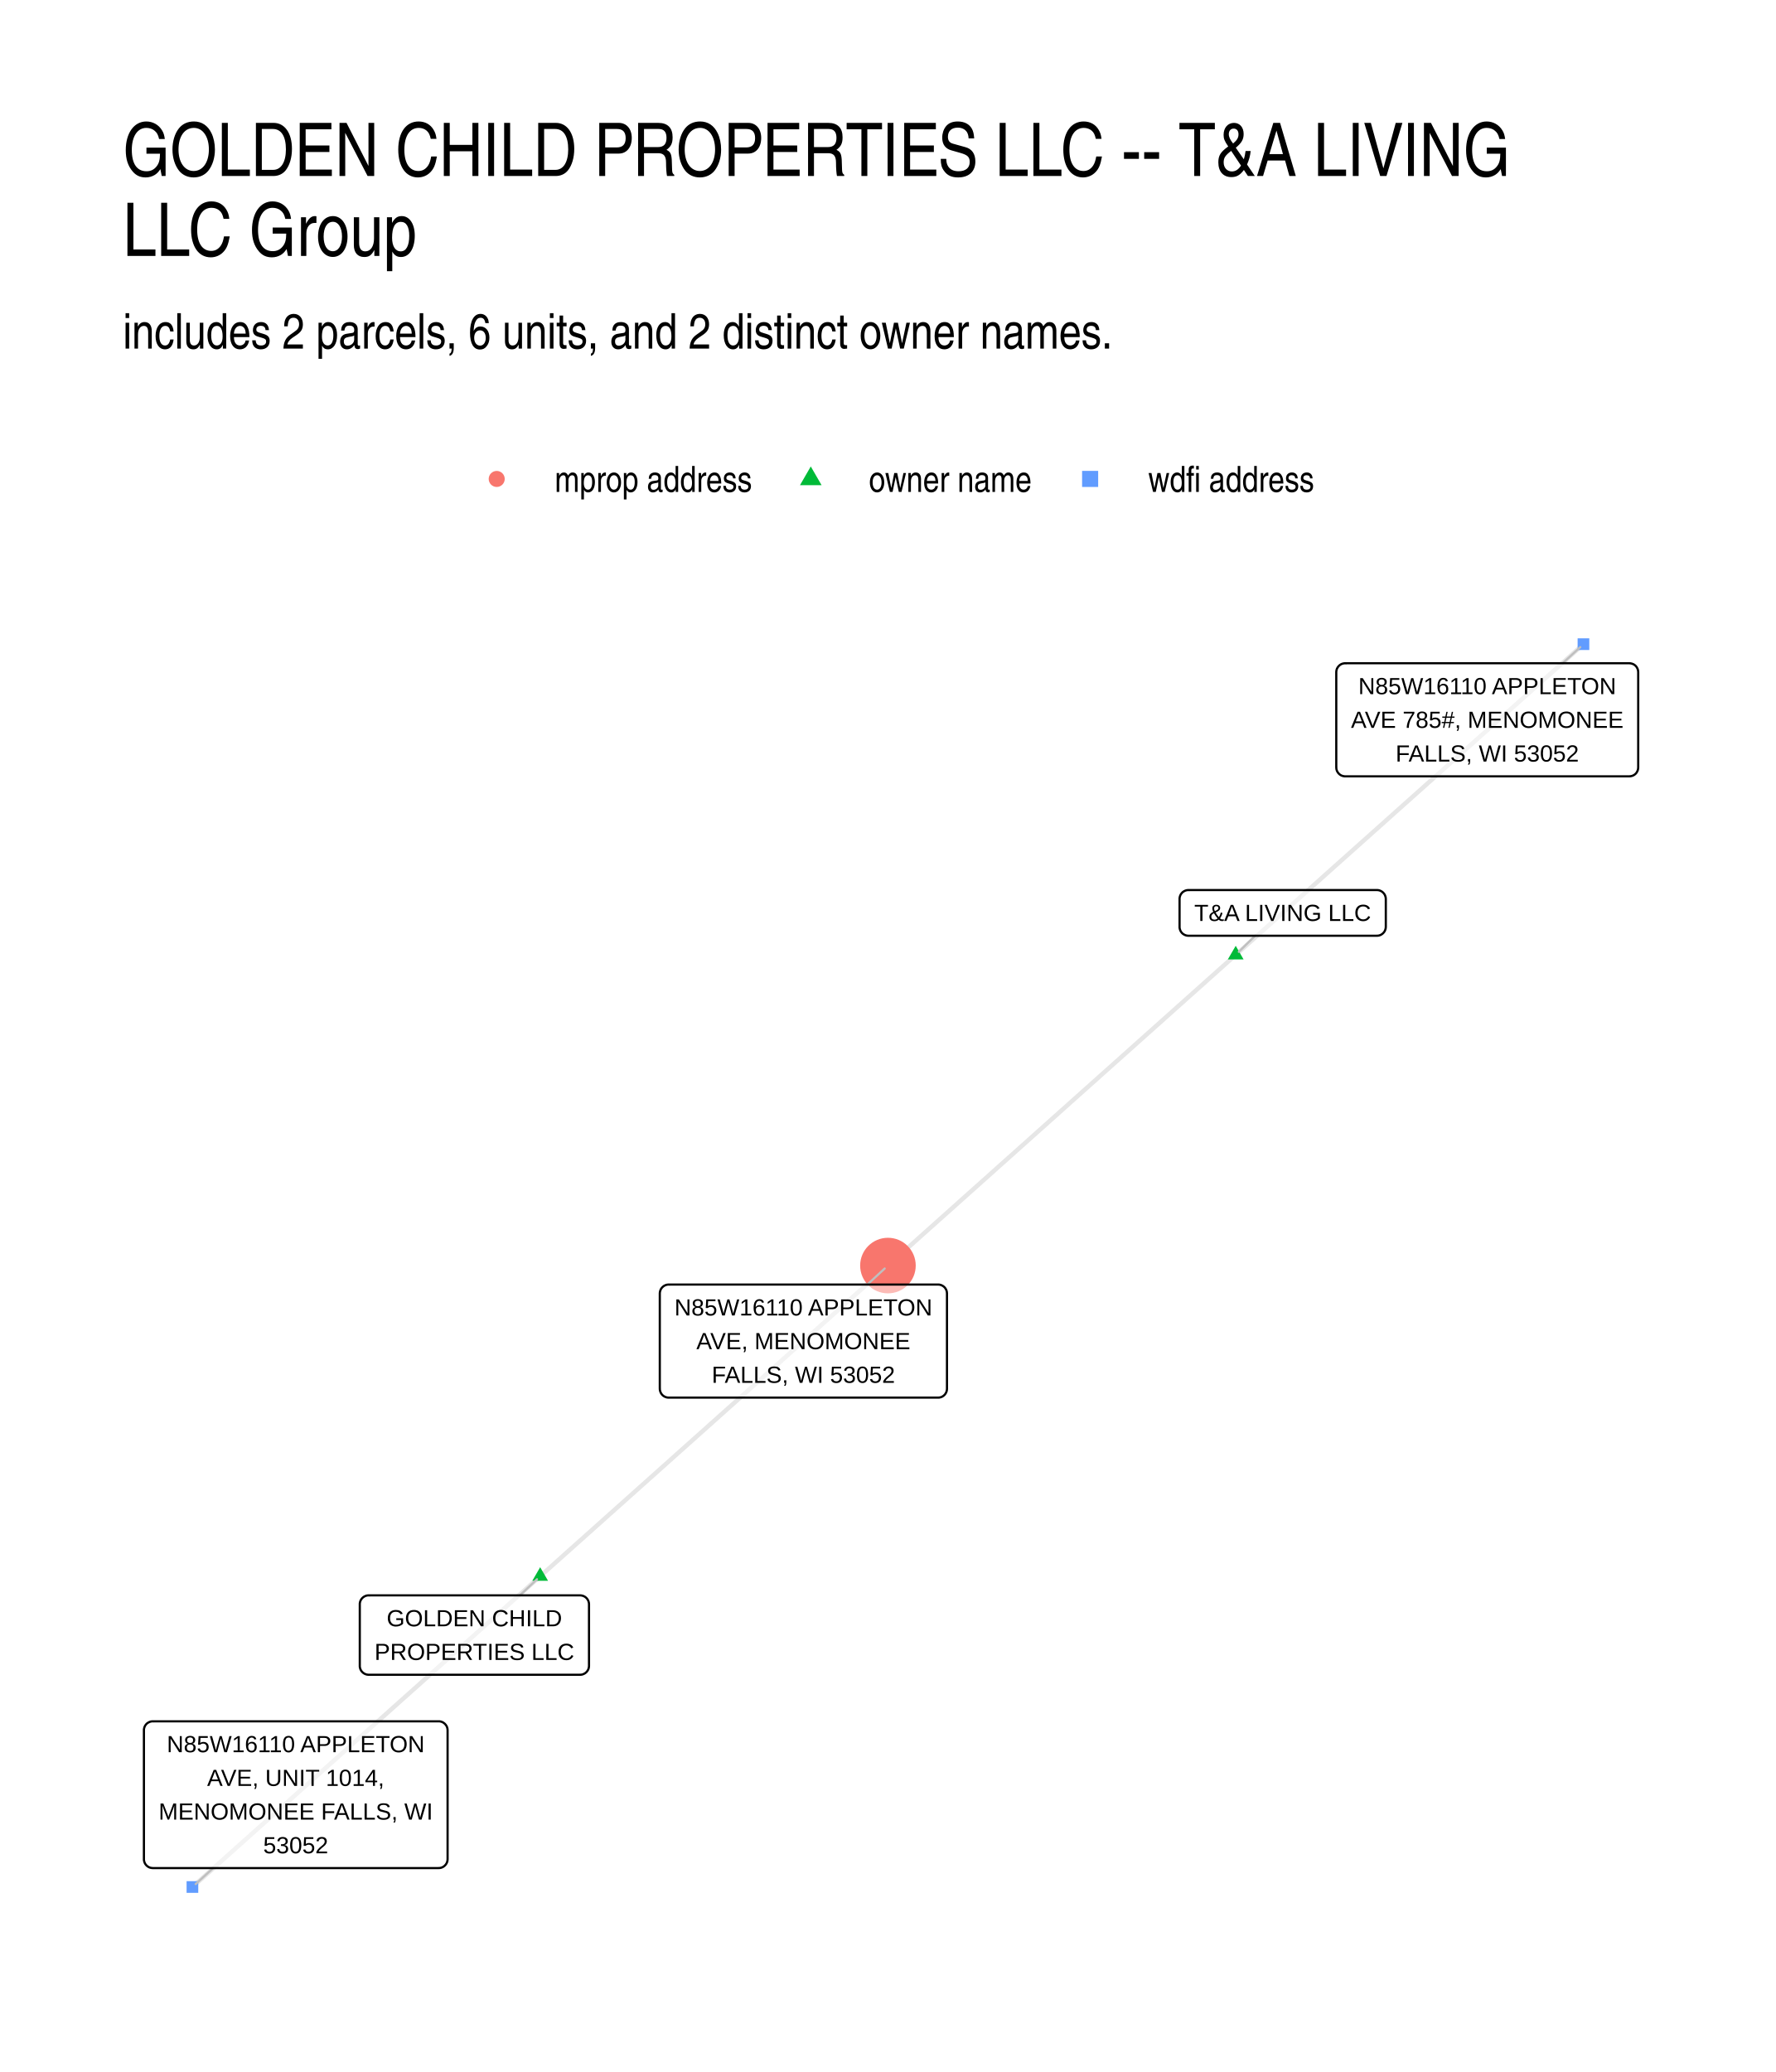
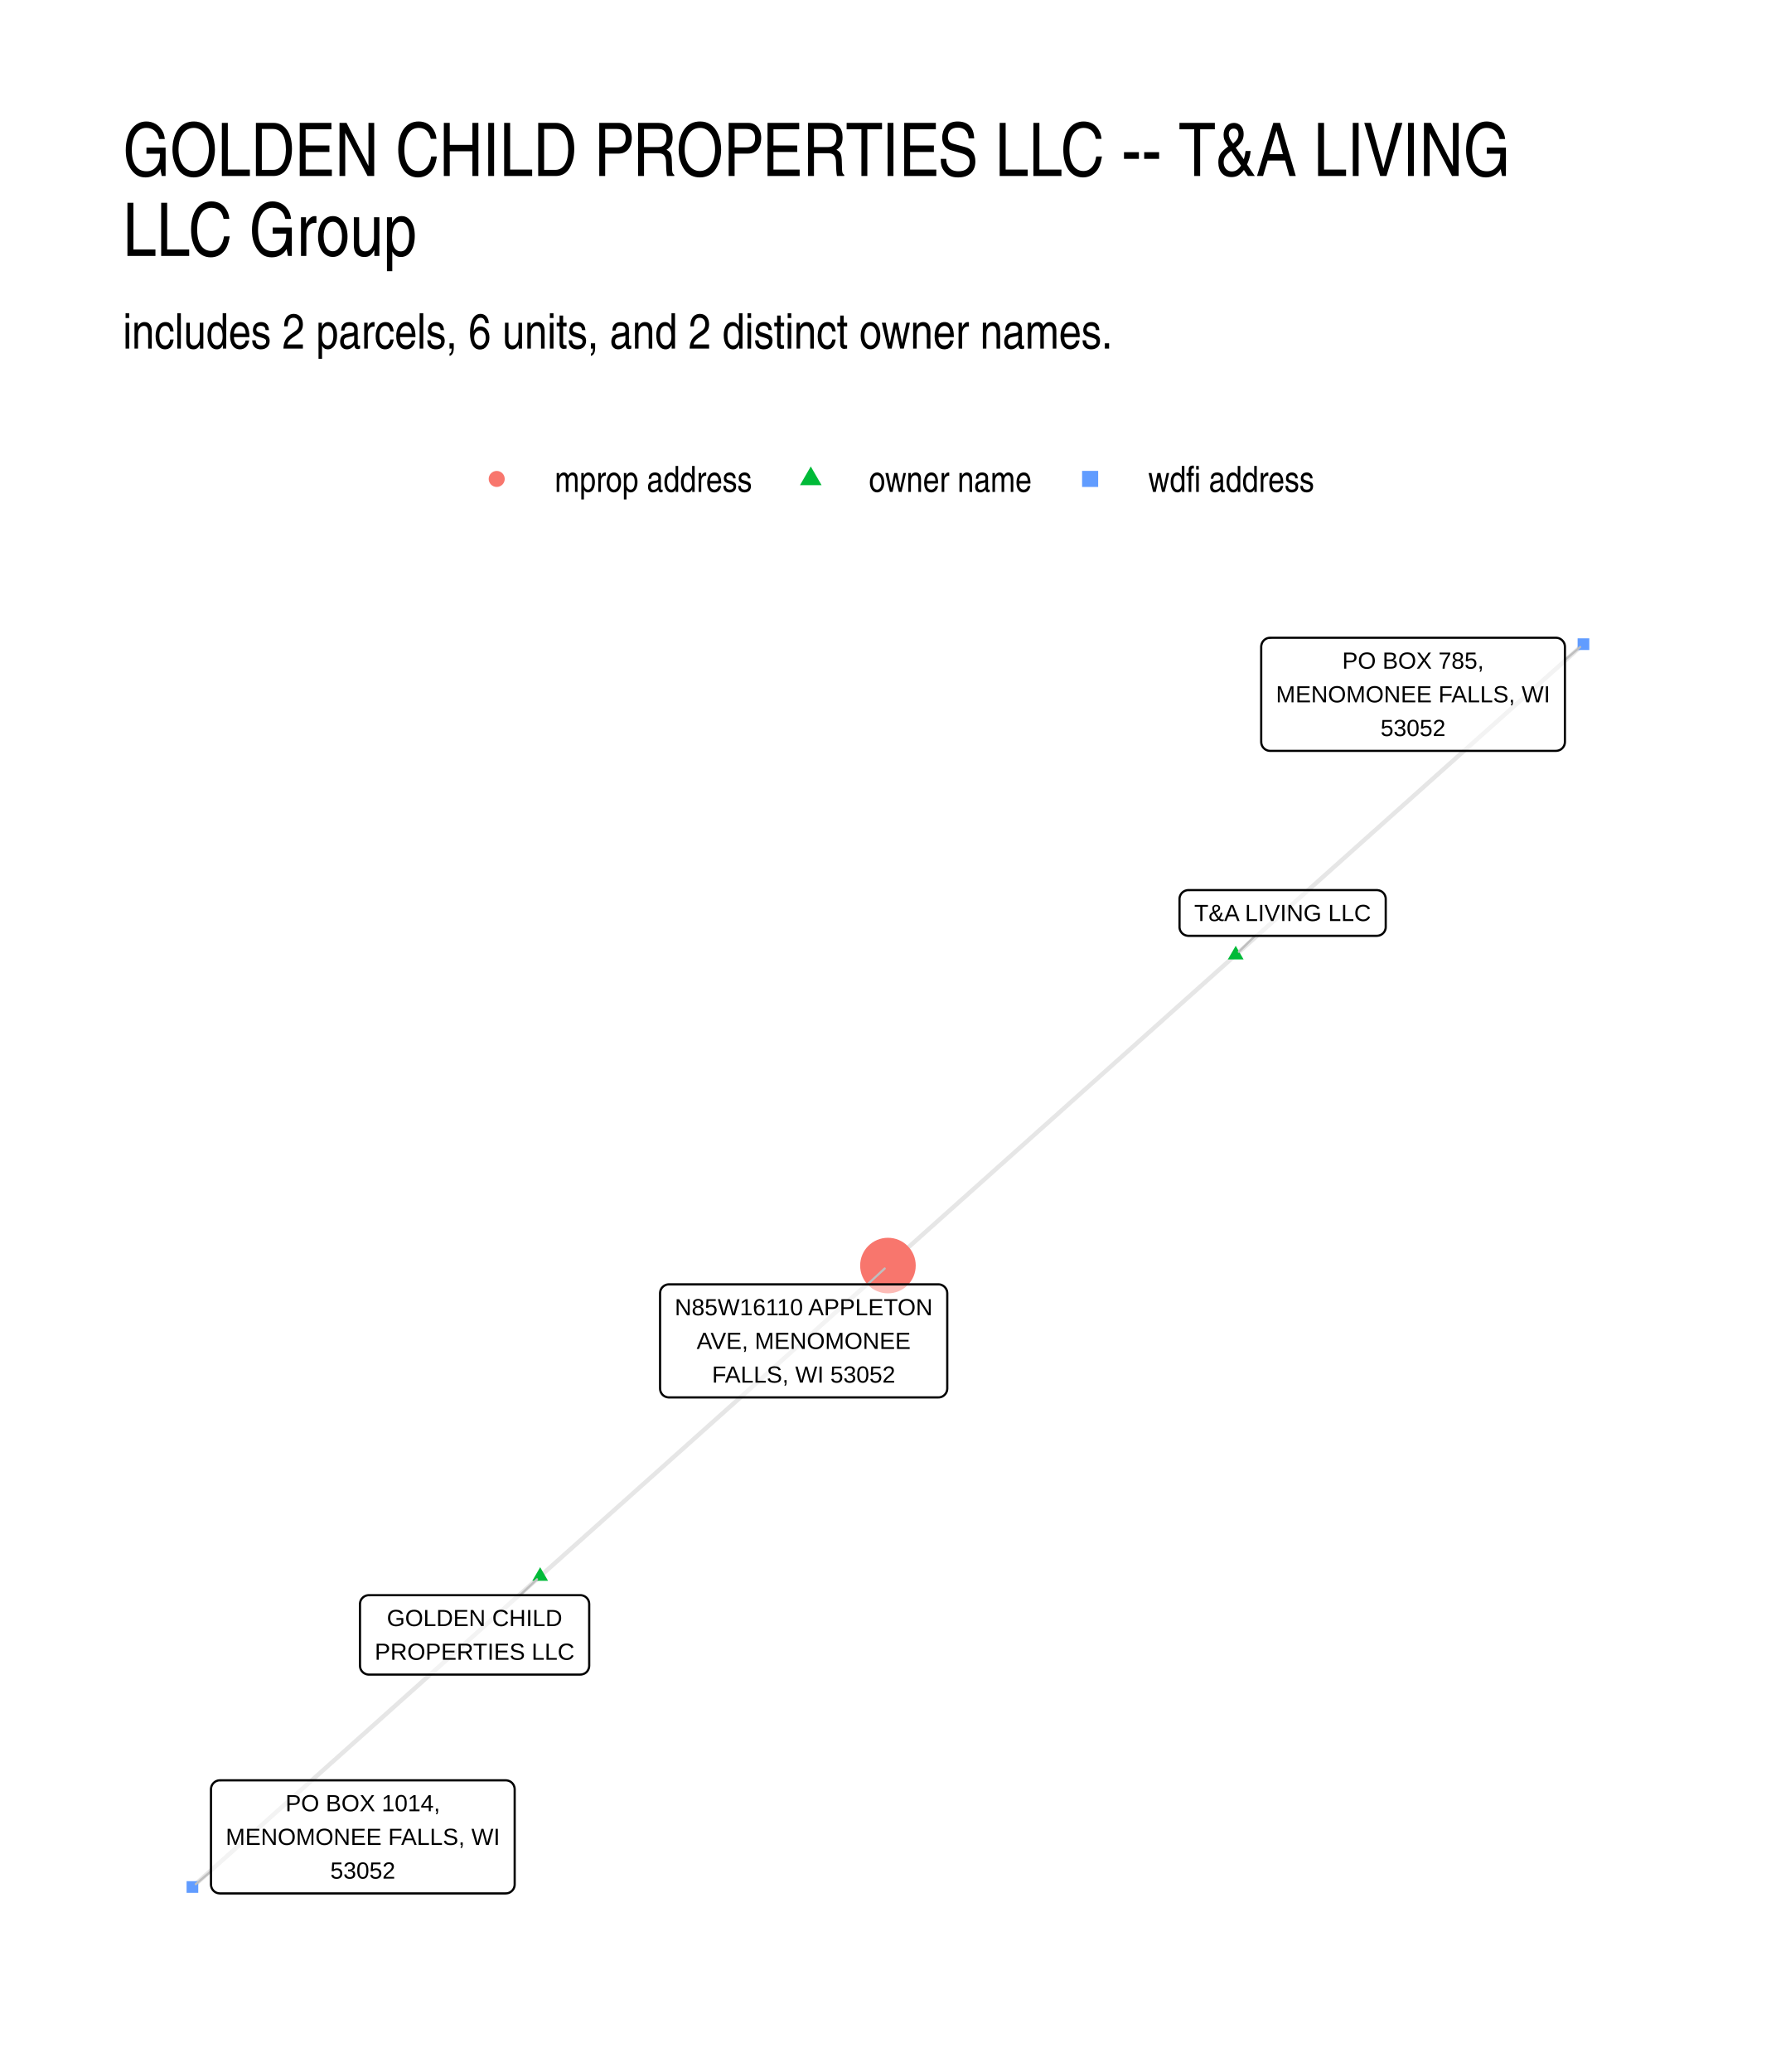
- <svg xmlns="http://www.w3.org/2000/svg" width="432.00pt" height="504.00pt" viewBox="0 0 432.00 504.00">
+ <svg xmlns="http://www.w3.org/2000/svg" width="576" height="672" viewBox="0 0 432 504">
  <g class="svglite">
    <defs>
-       <style type="text/css">
-     .svglite line, .svglite polyline, .svglite polygon, .svglite path, .svglite rect, .svglite circle {
-       fill: none;
-       stroke: #000000;
-       stroke-linecap: round;
-       stroke-linejoin: round;
-       stroke-miterlimit: 10.00;
-     }
-     .svglite text {
-       white-space: pre;
-     }
-     .svglite g.glyphgroup path {
-       fill: inherit;
-       stroke: none;
-     }
-   </style>
+       <style>.svglite line,.svglite polyline,.svglite polygon,.svglite path,.svglite circle{fill:none;stroke:#000000;stroke-linecap:round;stroke-linejoin:round;stroke-miterlimit:10.00}.svglite text{white-space:pre}.svglite g.glyphgroup path{fill:inherit;stroke:none}</style>
    </defs>
-     <rect width="100%" height="100%" style="stroke: none; fill: #FFFFFF;" />
+     <rect width="100%" height="100%" style="stroke-linecap:round;stroke-linejoin:round;stroke-miterlimit:10.00;stroke:none;fill:#FFFFFF" />
    <defs>
      <clipPath id="cpMC4wMHw0MzIuMDB8MC4wMHw1MDQuMDA=">
-         <rect x="0.00" y="0.00" width="432.00" height="504.00" />
+         <path d="M0 0h432v504H0z" />
      </clipPath>
    </defs>
    <g clip-path="url(#cpMC4wMHw0MzIuMDB8MC4wMHw1MDQuMDA=)">
-       <rect x="0.00" y="0.00" width="432.00" height="504.00" style="stroke-width: 1.07; stroke: none; fill: #FFFFFF;" />
+       <path d="M0 0h432v504H0z" style="stroke-width:1.07;stroke:none;fill:#FFFFFF" />
    </g>
    <defs>
      <clipPath id="cpMjkuODl8NDAyLjExfDE0MS41OHw0NzQuMTE=">
-         <rect x="29.89" y="141.58" width="372.22" height="332.53" />
+         <path d="M29.89 141.58h372.22v332.53H29.89z" />
      </clipPath>
    </defs>
    <g clip-path="url(#cpMjkuODl8NDAyLjExfDE0MS41OHw0NzQuMTE=)">
-       <polyline points="131.40,383.42 132.26,382.65 133.11,381.89 133.97,381.13 134.82,380.36 135.68,379.60 136.53,378.84 137.38,378.07 138.24,377.31 139.09,376.55 139.95,375.78 140.80,375.02 141.66,374.26 142.51,373.49 143.37,372.73 144.22,371.97 145.08,371.20 145.93,370.44 146.78,369.68 147.64,368.91 148.49,368.15 149.35,367.39 150.20,366.62 151.06,365.86 151.91,365.10 152.77,364.33 153.62,363.57 154.47,362.81 155.33,362.04 156.18,361.28 157.04,360.52 157.89,359.75 158.75,358.99 159.60,358.23 160.46,357.46 161.31,356.70 162.17,355.93 163.02,355.17 163.87,354.41 164.73,353.64 165.58,352.88 166.44,352.12 167.29,351.35 168.15,350.59 169.00,349.83 169.86,349.06 170.71,348.30 171.57,347.54 172.42,346.77 173.27,346.01 174.13,345.25 174.98,344.48 175.84,343.72 176.69,342.96 177.55,342.19 178.40,341.43 179.26,340.67 180.11,339.90 180.96,339.14 181.82,338.38 182.67,337.61 183.53,336.85 184.38,336.09 185.24,335.32 186.09,334.56 186.95,333.80 187.80,333.03 188.66,332.27 189.51,331.51 190.36,330.74 191.22,329.98 192.07,329.22 192.93,328.45 193.78,327.69 194.64,326.92 195.49,326.16 196.35,325.40 197.20,324.63 198.05,323.87 198.91,323.11 199.76,322.34 200.62,321.58 201.47,320.82 202.33,320.05 203.18,319.29 204.04,318.53 204.89,317.76 205.75,317.00 206.60,316.24 207.45,315.47 208.31,314.71 209.16,313.95 210.02,313.18 210.87,312.42 211.73,311.66 212.58,310.89 213.44,310.13 214.29,309.37 215.14,308.60 216.00,307.84 " style="stroke-width: 1.07; stroke: #000000; stroke-opacity: 0.10; stroke-linecap: butt;" />
-       <polyline points="131.40,383.42 130.55,384.18 129.69,384.94 128.84,385.71 127.99,386.47 127.13,387.24 126.28,388.00 125.42,388.76 124.57,389.53 123.71,390.29 122.86,391.05 122.00,391.82 121.15,392.58 120.29,393.34 119.44,394.11 118.59,394.87 117.73,395.63 116.88,396.40 116.02,397.16 115.17,397.92 114.31,398.69 113.46,399.45 112.60,400.21 111.75,400.98 110.90,401.74 110.04,402.50 109.19,403.27 108.33,404.03 107.48,404.79 106.62,405.56 105.77,406.32 104.91,407.08 104.06,407.85 103.20,408.61 102.35,409.37 101.50,410.14 100.64,410.90 99.79,411.66 98.93,412.43 98.08,413.19 97.22,413.95 96.37,414.72 95.51,415.48 94.66,416.25 93.81,417.01 92.95,417.77 92.10,418.54 91.24,419.30 90.39,420.06 89.53,420.83 88.68,421.59 87.82,422.35 86.97,423.12 86.11,423.88 85.26,424.64 84.41,425.41 83.55,426.17 82.70,426.93 81.84,427.70 80.99,428.46 80.13,429.22 79.28,429.99 78.42,430.75 77.57,431.51 76.71,432.28 75.86,433.04 75.01,433.80 74.15,434.57 73.30,435.33 72.44,436.09 71.59,436.86 70.73,437.62 69.88,438.38 69.02,439.15 68.17,439.91 67.32,440.67 66.46,441.44 65.61,442.20 64.75,442.97 63.90,443.73 63.04,444.49 62.19,445.26 61.33,446.02 60.48,446.78 59.62,447.55 58.77,448.31 57.92,449.07 57.06,449.84 56.21,450.60 55.35,451.36 54.50,452.13 53.64,452.89 52.79,453.65 51.93,454.42 51.08,455.18 50.23,455.94 49.37,456.71 48.52,457.47 47.66,458.23 46.81,459.00 " style="stroke-width: 1.07; stroke: #000000; stroke-opacity: 0.10; stroke-linecap: butt;" />
-       <polyline points="300.60,232.27 299.74,233.03 298.89,233.79 298.03,234.56 297.18,235.32 296.32,236.08 295.47,236.85 294.61,237.61 293.76,238.37 292.91,239.14 292.05,239.90 291.20,240.66 290.34,241.43 289.49,242.19 288.63,242.95 287.78,243.72 286.92,244.48 286.07,245.24 285.21,246.01 284.36,246.77 283.51,247.53 282.65,248.30 281.80,249.06 280.94,249.82 280.09,250.59 279.23,251.35 278.38,252.11 277.52,252.88 276.67,253.64 275.82,254.40 274.96,255.17 274.11,255.93 273.25,256.69 272.40,257.46 271.54,258.22 270.69,258.98 269.83,259.75 268.98,260.51 268.12,261.27 267.27,262.04 266.42,262.80 265.56,263.56 264.71,264.33 263.85,265.09 263.00,265.85 262.14,266.62 261.29,267.38 260.43,268.14 259.58,268.91 258.73,269.67 257.87,270.43 257.02,271.20 256.16,271.96 255.31,272.72 254.45,273.49 253.60,274.25 252.74,275.01 251.89,275.78 251.03,276.54 250.18,277.30 249.33,278.07 248.47,278.83 247.62,279.59 246.76,280.36 245.91,281.12 245.05,281.88 244.20,282.65 243.34,283.41 242.49,284.17 241.63,284.94 240.78,285.70 239.93,286.47 239.07,287.23 238.22,287.99 237.36,288.76 236.51,289.52 235.65,290.28 234.80,291.05 233.94,291.81 233.09,292.57 232.24,293.34 231.38,294.10 230.53,294.86 229.67,295.63 228.82,296.39 227.96,297.15 227.11,297.92 226.25,298.68 225.40,299.44 224.54,300.21 223.69,300.97 222.84,301.73 221.98,302.50 221.13,303.26 220.27,304.02 219.42,304.79 218.56,305.55 217.71,306.31 216.85,307.08 216.00,307.84 " style="stroke-width: 1.07; stroke: #000000; stroke-opacity: 0.10; stroke-linecap: butt;" />
-       <polyline points="300.60,232.27 301.45,231.50 302.31,230.74 303.16,229.98 304.01,229.21 304.87,228.45 305.72,227.69 306.58,226.92 307.43,226.16 308.29,225.40 309.14,224.63 310.00,223.87 310.85,223.11 311.70,222.34 312.56,221.58 313.41,220.82 314.27,220.05 315.12,219.29 315.98,218.53 316.83,217.76 317.69,217.00 318.54,216.24 319.40,215.47 320.25,214.71 321.10,213.95 321.96,213.18 322.81,212.42 323.67,211.65 324.52,210.89 325.38,210.13 326.23,209.36 327.09,208.60 327.94,207.84 328.80,207.07 329.65,206.31 330.50,205.55 331.36,204.78 332.21,204.02 333.07,203.26 333.92,202.49 334.78,201.73 335.63,200.97 336.49,200.20 337.34,199.44 338.19,198.68 339.05,197.91 339.90,197.15 340.76,196.39 341.61,195.62 342.47,194.86 343.32,194.10 344.18,193.33 345.03,192.57 345.89,191.81 346.74,191.04 347.59,190.28 348.45,189.52 349.30,188.75 350.16,187.99 351.01,187.23 351.87,186.46 352.72,185.70 353.58,184.94 354.43,184.17 355.28,183.41 356.14,182.65 356.99,181.88 357.85,181.12 358.70,180.36 359.56,179.59 360.41,178.83 361.27,178.07 362.12,177.30 362.98,176.54 363.83,175.78 364.68,175.01 365.54,174.25 366.39,173.49 367.25,172.72 368.10,171.96 368.96,171.20 369.81,170.43 370.67,169.67 371.52,168.91 372.38,168.14 373.23,167.38 374.08,166.62 374.94,165.85 375.79,165.09 376.65,164.33 377.50,163.56 378.36,162.80 379.21,162.04 380.07,161.27 380.92,160.51 381.77,159.75 382.63,158.98 383.48,158.22 384.34,157.46 385.19,156.69 " style="stroke-width: 1.07; stroke: #000000; stroke-opacity: 0.10; stroke-linecap: butt;" />
-       <polygon points="131.40,381.21 133.32,384.52 129.49,384.52 " style="stroke-width: 0.71; stroke: none; fill: #00BA38;" />
-       <polygon points="300.60,230.06 302.51,233.37 298.68,233.37 " style="stroke-width: 0.71; stroke: none; fill: #00BA38;" />
-       <circle cx="216.00" cy="307.84" r="6.76" style="stroke-width: 0.71; stroke: none; fill: #F8766D;" />
-       <polygon points="45.39,460.42 48.23,460.42 48.23,457.58 45.39,457.58 " style="stroke-width: 0.71; stroke: none; fill: #619CFF;" />
-       <polygon points="383.77,158.11 386.61,158.11 386.61,155.27 383.77,155.27 " style="stroke-width: 0.71; stroke: none; fill: #619CFF;" />
-       <line x1="126.46" y1="388.06" x2="130.63" y2="384.15" style="stroke-width: 0.53; stroke: #BFBFBF;" />
-       <line x1="305.33" y1="227.61" x2="301.36" y2="231.52" style="stroke-width: 0.53; stroke: #BFBFBF;" />
-       <line x1="210.99" y1="312.46" x2="215.21" y2="308.56" style="stroke-width: 0.53; stroke: #BFBFBF;" />
-       <line x1="51.85" y1="454.40" x2="47.60" y2="458.28" style="stroke-width: 0.53; stroke: #BFBFBF;" />
-       <line x1="380.12" y1="161.33" x2="384.41" y2="157.41" style="stroke-width: 0.53; stroke: #BFBFBF;" />
-       <polygon points="89.68,407.37 141.12,407.37 141.03,407.37 141.38,407.36 141.72,407.29 142.04,407.16 142.34,406.99 142.61,406.77 142.84,406.51 143.03,406.22 143.17,405.90 143.25,405.56 143.28,405.21 143.28,405.21 143.28,390.22 143.28,390.22 143.25,389.87 143.17,389.54 143.03,389.22 142.84,388.92 142.61,388.66 142.34,388.44 142.04,388.27 141.72,388.15 141.38,388.08 141.12,388.06 89.68,388.06 89.94,388.08 89.59,388.06 89.24,388.10 88.91,388.20 88.60,388.35 88.31,388.55 88.06,388.79 87.85,389.07 87.69,389.37 87.58,389.70 87.52,390.05 87.52,390.22 87.52,405.21 87.52,405.04 87.52,405.39 87.58,405.73 87.69,406.06 87.85,406.37 88.06,406.64 88.31,406.88 88.60,407.08 88.91,407.23 89.24,407.33 89.59,407.37 " style="stroke-width: 0.53; fill: #FFFFFF; fill-opacity: 0.50;" />
-       <text x="115.40" y="395.58" text-anchor="middle" style="font-size: 5.69px; font-family: &quot;Liberation Sans&quot;;" textLength="42.66px" lengthAdjust="spacingAndGlyphs">GOLDEN CHILD</text>
-       <text x="115.40" y="403.77" text-anchor="middle" style="font-size: 5.69px; font-family: &quot;Liberation Sans&quot;;" textLength="48.56px" lengthAdjust="spacingAndGlyphs">PROPERTIES LLC</text>
-       <polygon points="289.10,227.61 334.95,227.61 334.86,227.61 335.21,227.60 335.55,227.53 335.87,227.41 336.17,227.23 336.44,227.01 336.67,226.75 336.86,226.46 336.99,226.14 337.08,225.80 337.11,225.45 337.11,225.45 337.11,218.66 337.11,218.66 337.08,218.31 336.99,217.97 336.86,217.65 336.67,217.36 336.44,217.10 336.17,216.88 335.87,216.71 335.55,216.58 335.21,216.51 334.95,216.50 289.10,216.50 289.36,216.51 289.01,216.50 288.66,216.54 288.33,216.64 288.02,216.79 287.73,216.98 287.48,217.23 287.27,217.50 287.11,217.81 287.00,218.14 286.94,218.48 286.94,218.66 286.94,225.45 286.94,225.28 286.94,225.63 287.00,225.97 287.11,226.30 287.27,226.61 287.48,226.89 287.73,227.13 288.02,227.32 288.33,227.47 288.66,227.57 289.01,227.61 " style="stroke-width: 0.53; fill: #FFFFFF; fill-opacity: 0.50;" />
-       <text x="312.02" y="224.01" text-anchor="middle" style="font-size: 5.69px; font-family: &quot;Liberation Sans&quot;;" textLength="42.97px" lengthAdjust="spacingAndGlyphs">T&amp;A LIVING LLC</text>
-       <polygon points="162.66,339.96 228.20,339.96 228.11,339.96 228.46,339.95 228.80,339.88 229.13,339.76 229.43,339.58 229.70,339.36 229.93,339.10 230.11,338.81 230.25,338.49 230.33,338.15 230.36,337.80 230.36,337.80 230.36,314.62 230.36,314.62 230.33,314.27 230.25,313.93 230.11,313.61 229.93,313.32 229.70,313.06 229.43,312.84 229.13,312.67 228.80,312.54 228.46,312.47 228.20,312.46 162.66,312.46 162.92,312.47 162.58,312.46 162.23,312.50 161.90,312.60 161.58,312.75 161.30,312.95 161.05,313.19 160.84,313.46 160.68,313.77 160.57,314.10 160.51,314.44 160.50,314.62 160.50,337.80 160.51,337.63 160.51,337.98 160.57,338.32 160.68,338.65 160.84,338.96 161.05,339.24 161.30,339.48 161.58,339.67 161.90,339.82 162.23,339.92 162.58,339.96 " style="stroke-width: 0.53; fill: #FFFFFF; fill-opacity: 0.50;" />
-       <text x="195.43" y="319.98" text-anchor="middle" style="font-size: 5.69px; font-family: &quot;Liberation Sans&quot;;" textLength="62.66px" lengthAdjust="spacingAndGlyphs">N85W16110 APPLETON</text>
-       <text x="195.43" y="328.17" text-anchor="middle" style="font-size: 5.69px; font-family: &quot;Liberation Sans&quot;;" textLength="52.05px" lengthAdjust="spacingAndGlyphs">AVE, MENOMONEE</text>
-       <text x="195.43" y="336.36" text-anchor="middle" style="font-size: 5.69px; font-family: &quot;Liberation Sans&quot;;" textLength="44.53px" lengthAdjust="spacingAndGlyphs">FALLS, WI 53052</text>
-       <polygon points="37.17,454.40 106.72,454.40 106.63,454.39 106.98,454.38 107.32,454.31 107.64,454.19 107.94,454.01 108.21,453.79 108.44,453.53 108.63,453.24 108.77,452.92 108.85,452.58 108.88,452.24 108.88,452.24 108.88,420.86 108.88,420.86 108.85,420.51 108.77,420.17 108.63,419.85 108.44,419.56 108.21,419.30 107.94,419.08 107.64,418.90 107.32,418.78 106.98,418.71 106.72,418.70 37.17,418.70 37.43,418.71 37.08,418.70 36.73,418.74 36.40,418.84 36.09,418.99 35.80,419.18 35.55,419.42 35.34,419.70 35.18,420.01 35.07,420.34 35.01,420.68 35.01,420.86 35.01,452.24 35.01,452.06 35.01,452.41 35.07,452.75 35.18,453.08 35.34,453.39 35.55,453.67 35.80,453.91 36.09,454.11 36.40,454.26 36.73,454.35 37.08,454.39 " style="stroke-width: 0.53; fill: #FFFFFF; fill-opacity: 0.50;" />
-       <text x="71.94" y="426.21" text-anchor="middle" style="font-size: 5.69px; font-family: &quot;Liberation Sans&quot;;" textLength="62.66px" lengthAdjust="spacingAndGlyphs">N85W16110 APPLETON</text>
-       <text x="71.94" y="434.41" text-anchor="middle" style="font-size: 5.69px; font-family: &quot;Liberation Sans&quot;;" textLength="43.06px" lengthAdjust="spacingAndGlyphs">AVE, UNIT 1014,</text>
-       <text x="71.94" y="442.60" text-anchor="middle" style="font-size: 5.69px; font-family: &quot;Liberation Sans&quot;;" textLength="66.67px" lengthAdjust="spacingAndGlyphs">MENOMONEE FALLS, WI</text>
-       <text x="71.94" y="450.80" text-anchor="middle" style="font-size: 5.69px; font-family: &quot;Liberation Sans&quot;;" textLength="15.78px" lengthAdjust="spacingAndGlyphs">53052</text>
-       <polygon points="327.22,188.84 396.35,188.84 396.27,188.84 396.61,188.82 396.95,188.75 397.28,188.63 397.58,188.46 397.85,188.24 398.08,187.98 398.26,187.68 398.40,187.36 398.48,187.02 398.51,186.68 398.51,186.68 398.51,163.49 398.51,163.49 398.48,163.15 398.40,162.81 398.26,162.49 398.08,162.19 397.85,161.93 397.58,161.71 397.28,161.54 396.95,161.42 396.61,161.35 396.35,161.33 327.22,161.33 327.48,161.35 327.14,161.33 326.79,161.38 326.46,161.47 326.14,161.62 325.86,161.82 325.61,162.06 325.40,162.34 325.23,162.65 325.12,162.98 325.07,163.32 325.06,163.49 325.06,186.68 325.07,186.50 325.07,186.85 325.12,187.19 325.23,187.52 325.40,187.83 325.61,188.11 325.86,188.35 326.14,188.55 326.46,188.70 326.79,188.79 327.14,188.84 " style="stroke-width: 0.53; fill: #FFFFFF; fill-opacity: 0.50;" />
-       <text x="361.79" y="168.85" text-anchor="middle" style="font-size: 5.69px; font-family: &quot;Liberation Sans&quot;;" textLength="62.66px" lengthAdjust="spacingAndGlyphs">N85W16110 APPLETON</text>
-       <text x="361.79" y="177.04" text-anchor="middle" style="font-size: 5.69px; font-family: &quot;Liberation Sans&quot;;" textLength="66.25px" lengthAdjust="spacingAndGlyphs">AVE 785#, MENOMONEE</text>
-       <text x="361.79" y="185.24" text-anchor="middle" style="font-size: 5.69px; font-family: &quot;Liberation Sans&quot;;" textLength="44.53px" lengthAdjust="spacingAndGlyphs">FALLS, WI 53052</text>
+       <path d="m131.4 383.42.86-.77.85-.76.86-.76.85-.77.86-.76.85-.76.85-.77.86-.76.85-.76.86-.77.85-.76.86-.76.85-.77.86-.76.85-.76.86-.77.85-.76.85-.76.86-.77.85-.76.86-.76.85-.77.86-.76.85-.76.86-.77.85-.76.85-.76.86-.77.85-.76.86-.76.85-.77.86-.76.85-.76.86-.77.85-.76.86-.77.85-.76.85-.76.86-.77.85-.76.86-.76.85-.77.86-.76.85-.76.86-.77.85-.76.86-.76.85-.77.85-.76.86-.76.85-.77.86-.76.85-.76.86-.77.85-.76.86-.76.85-.77.85-.76.86-.76.85-.77.86-.76.85-.76.86-.77.85-.76.86-.76.85-.77.86-.76.85-.76.85-.77.86-.76.85-.76.86-.77.85-.76.86-.77.85-.76.86-.76.85-.77.85-.76.86-.76.85-.77.86-.76.85-.76.86-.77.85-.76.86-.76.85-.77.86-.76.85-.76.85-.77.86-.76.85-.76.86-.77.85-.76.86-.76.85-.77.86-.76.85-.76.85-.77.86-.76m-84.6 75.58-.85.76-.86.76-.85.77-.85.76-.86.77-.85.76-.86.76-.85.77-.86.76-.85.76-.86.77-.85.76-.86.76-.85.77-.85.76-.86.76-.85.77-.86.76-.85.76-.86.77-.85.76-.86.76-.85.77-.85.76-.86.76-.85.77-.86.76-.85.76-.86.77-.85.76-.86.76-.85.77-.86.76-.85.76-.85.77-.86.76-.85.76-.86.77-.85.76-.86.76-.85.77-.86.76-.85.77-.85.76-.86.76-.85.77-.86.76-.85.76-.86.77-.85.76-.86.76-.85.77-.86.76-.85.76-.85.77-.86.76-.85.76-.86.77-.85.76-.86.76-.85.77-.86.76-.85.76-.86.77-.85.76-.85.76-.86.77-.85.76-.86.76-.85.77-.86.76-.85.76-.86.77-.85.76-.85.76-.86.77-.85.76-.86.77-.85.76-.86.76-.85.77-.86.76-.85.76-.86.77-.85.76-.85.76-.86.77-.85.76-.86.76-.85.77-.86.76-.85.76-.86.77-.85.76-.85.76-.86.77-.85.76-.86.76-.85.77M300.6 232.27l-.86.76-.85.76-.86.77-.85.76-.86.76-.85.77-.86.76-.85.76-.85.77-.86.76-.85.76-.86.77-.85.76-.86.76-.85.77-.86.76-.85.76-.86.77-.85.76-.85.76-.86.77-.85.76-.86.76-.85.77-.86.76-.85.76-.86.77-.85.76-.85.76-.86.77-.85.76-.86.76-.85.77-.86.76-.85.76-.86.77-.85.76-.86.76-.85.77-.85.76-.86.76-.85.77-.86.76-.85.76-.86.77-.85.76-.86.76-.85.77-.85.76-.86.76-.85.77-.86.76-.85.76-.86.77-.85.76-.86.76-.85.77-.86.76-.85.76-.85.77-.86.76-.85.76-.86.77-.85.76-.86.76-.85.77-.86.76-.85.76-.86.77-.85.76-.85.77-.86.76-.85.76-.86.77-.85.76-.86.76-.85.77-.86.76-.85.76-.85.77-.86.76-.85.76-.86.77-.85.76-.86.76-.85.77-.86.76-.85.76-.86.77-.85.76-.85.76-.86.77-.85.76-.86.76-.85.77-.86.76-.85.76-.86.77-.85.76m84.6-75.57.85-.77.86-.76.85-.76.85-.77.86-.76.85-.76.86-.77.85-.76.86-.76.85-.77.86-.76.85-.76.85-.77.86-.76.85-.76.86-.77.85-.76.86-.76.85-.77.86-.76.85-.76.86-.77.85-.76.85-.76.86-.77.85-.76.86-.77.85-.76.86-.76.85-.77.86-.76.85-.76.86-.77.85-.76.85-.76.86-.77.85-.76.86-.76.85-.77.86-.76.85-.76.86-.77.85-.76.85-.76.86-.77.85-.76.86-.76.85-.77.86-.76.85-.76.86-.77.85-.76.86-.76.85-.77.85-.76.86-.76.85-.77.86-.76.85-.76.86-.77.85-.76.86-.76.85-.77.85-.76.86-.76.85-.77.86-.76.85-.76.86-.77.85-.76.86-.76.85-.77.86-.76.85-.76.85-.77.86-.76.85-.76.86-.77.85-.76.86-.76.85-.77.86-.76.85-.76.86-.77.85-.76.85-.76.86-.77.85-.76.86-.76.85-.77.86-.76.85-.76.86-.77.85-.76.85-.76.86-.77.85-.76.86-.76.85-.77" style="stroke-width:1.07;stroke:#000000;stroke-opacity:0.10;stroke-linecap:butt" />
+       <path d="m131.4 381.21 1.92 3.31h-3.83zm169.2-151.15 1.91 3.31h-3.83z" style="stroke-width:0.71;stroke:none;fill:#00BA38" />
+       <circle cx="216" cy="307.84" r="6.76" style="stroke-width:0.71;stroke:none;fill:#F8766D" />
+       <path d="M45.39 460.42h2.84v-2.84h-2.84zm338.38-302.31h2.84v-2.84h-2.84z" style="stroke-width:0.71;stroke:none;fill:#619CFF" />
+       <path d="m126.5 388.02 4.13-3.87m174.69-156.52-3.96 3.89m-90.32 80.89 4.17-3.85M51.32 455.17l-3.7 3.14m333.06-297.79 3.7-3.14" style="stroke-width:0.53;stroke:#BFBFBF" />
+       <path d="M89.73 407.33h51.44-.09l.35-.02.34-.07.33-.12.3-.17.27-.22.23-.26.18-.3.14-.32.08-.33.03-.35v-14.99l-.03-.35-.08-.34-.14-.32-.18-.29-.23-.26-.27-.22-.3-.17-.33-.13-.34-.07-.26-.01H89.73l.26.01-.35-.01-.34.04-.34.1-.31.15-.29.19-.25.25-.21.27-.16.31-.11.33-.05.34-.01.18v14.99l.01-.17v.34l.05.35.11.33.16.3.21.28.25.24.29.2.31.15.34.1.34.04z" style="stroke-width:0.53;fill:#FFFFFF;fill-opacity:0.50" />
+       <text x="115.45" y="395.53" lengthAdjust="spacingAndGlyphs" style="font-size:5.69px;font-family:&quot;Liberation Sans&quot;" text-anchor="middle" textLength="42.66">GOLDEN CHILD</text>
+       <text x="115.45" y="403.73" lengthAdjust="spacingAndGlyphs" style="font-size:5.69px;font-family:&quot;Liberation Sans&quot;" text-anchor="middle" textLength="48.56">PROPERTIES LLC</text>
+       <path d="M289.09 227.63h45.84-.08l.34-.02.35-.07.32-.12.3-.17.27-.22.23-.26.19-.3.13-.32.09-.33.02-.35v-6.8l-.02-.34-.09-.34-.13-.32-.19-.3-.23-.26-.27-.22-.3-.17-.32-.12-.35-.07-.26-.02h-45.84l.26.02-.35-.02-.35.05-.33.09-.31.15-.29.2-.25.24-.21.28-.16.31-.11.32-.06.35v6.97-.18.35l.06.35.11.33.16.3.21.28.25.24.29.2.31.15.33.09.35.05z" style="stroke-width:0.53;fill:#FFFFFF;fill-opacity:0.50" />
+       <text x="312.01" y="224.03" lengthAdjust="spacingAndGlyphs" style="font-size:5.69px;font-family:&quot;Liberation Sans&quot;" text-anchor="middle" textLength="42.97">T&amp;A LIVING LLC</text>
+       <path d="M162.73 339.91h65.54-.09l.35-.01.34-.07.32-.12.3-.18.27-.22.23-.26.19-.29.14-.32.08-.34.03-.35v-23.18l-.03-.35-.08-.34-.14-.31-.19-.3-.23-.26-.27-.22-.3-.17-.32-.13-.34-.07-.26-.01h-65.54l.26.01-.35-.01-.34.04-.34.1-.31.15-.29.2-.25.24-.21.27-.16.31-.11.33-.05.35-.01.17v23.18l.01-.17v.35l.05.34.11.33.16.31.21.28.25.24.29.2.31.14.34.1.34.04z" style="stroke-width:0.53;fill:#FFFFFF;fill-opacity:0.50" />
+       <text x="195.5" y="319.93" lengthAdjust="spacingAndGlyphs" style="font-size:5.69px;font-family:&quot;Liberation Sans&quot;" text-anchor="middle" textLength="62.66">N85W16110 APPLETON</text>
+       <text x="195.5" y="328.12" lengthAdjust="spacingAndGlyphs" style="font-size:5.69px;font-family:&quot;Liberation Sans&quot;" text-anchor="middle" textLength="52.05">AVE, MENOMONEE</text>
+       <text x="195.5" y="336.31" lengthAdjust="spacingAndGlyphs" style="font-size:5.69px;font-family:&quot;Liberation Sans&quot;" text-anchor="middle" textLength="44.53">FALLS, WI 53052</text>
+       <path d="M53.48 460.56h69.56l-.09-.01.35-.01.34-.07.32-.12.3-.18.27-.22.23-.26.19-.29.13-.32.09-.34.03-.34v-23.19l-.03-.35-.09-.33-.13-.32-.19-.3-.23-.26-.27-.22-.3-.17-.32-.12-.34-.07-.26-.02H53.48l.26.02-.34-.02-.35.04-.33.1-.32.15-.28.2-.25.24-.21.28-.16.3-.11.33-.06.35-.01.17v23.19l.01-.18v.35l.06.34.11.33.16.31.21.28.25.24.28.2.32.15.33.09.35.04z" style="stroke-width:0.53;fill:#FFFFFF;fill-opacity:0.50" />
+       <text x="88.26" y="440.57" lengthAdjust="spacingAndGlyphs" style="font-size:5.69px;font-family:&quot;Liberation Sans&quot;" text-anchor="middle" textLength="37.59">PO BOX 1014,</text>
+       <text x="88.26" y="448.76" lengthAdjust="spacingAndGlyphs" style="font-size:5.69px;font-family:&quot;Liberation Sans&quot;" text-anchor="middle" textLength="66.67">MENOMONEE FALLS, WI</text>
+       <text x="88.26" y="456.96" lengthAdjust="spacingAndGlyphs" style="font-size:5.69px;font-family:&quot;Liberation Sans&quot;" text-anchor="middle" textLength="15.78">53052</text>
+       <path d="M308.96 182.64h69.56-.09l.35-.02.34-.07.32-.12.3-.17.27-.22.23-.26.19-.3.14-.32.08-.33.03-.35v-23.19l-.03-.34-.08-.34-.14-.32-.19-.29-.23-.26-.27-.22-.3-.18-.32-.12-.34-.07-.26-.02h-69.56l.27.02-.35-.01-.35.04-.33.09-.32.15-.28.2-.25.24-.21.28-.16.31-.11.33-.06.34-.01.17v23.19l.01-.17v.34l.06.35.11.33.16.3.21.28.25.24.28.2.32.15.33.1.35.04z" style="stroke-width:0.53;fill:#FFFFFF;fill-opacity:0.50" />
+       <text x="343.74" y="162.65" lengthAdjust="spacingAndGlyphs" style="font-size:5.69px;font-family:&quot;Liberation Sans&quot;" text-anchor="middle" textLength="34.44">PO BOX 785,</text>
+       <text x="343.74" y="170.84" lengthAdjust="spacingAndGlyphs" style="font-size:5.69px;font-family:&quot;Liberation Sans&quot;" text-anchor="middle" textLength="66.67">MENOMONEE FALLS, WI</text>
+       <text x="343.74" y="179.04" lengthAdjust="spacingAndGlyphs" style="font-size:5.69px;font-family:&quot;Liberation Sans&quot;" text-anchor="middle" textLength="15.78">53052</text>
    </g>
    <g clip-path="url(#cpMC4wMHw0MzIuMDB8MC4wMHw1MDQuMDA=)">
-       <circle cx="120.83" cy="116.50" r="1.95" style="stroke-width: 0.71; stroke: none; fill: #F8766D;" />
-       <polygon points="197.23,113.46 199.86,118.02 194.60,118.02 " style="stroke-width: 0.71; stroke: none; fill: #00BA38;" />
-       <polygon points="263.23,118.45 267.14,118.45 267.14,114.54 263.23,114.54 " style="stroke-width: 0.71; stroke: none; fill: #619CFF;" />
-       <text x="134.95" y="119.66" style="font-size: 8.80px; font-weight: 0; font-family: &quot;Nimbus Sans Narrow&quot;;" textLength="48.16px" lengthAdjust="spacingAndGlyphs">mprop address</text>
-       <text x="211.35" y="119.66" style="font-size: 8.80px; font-weight: 0; font-family: &quot;Nimbus Sans Narrow&quot;;" textLength="39.72px" lengthAdjust="spacingAndGlyphs">owner name</text>
-       <text x="279.31" y="119.66" style="font-size: 8.80px; font-weight: 0; font-family: &quot;Nimbus Sans Narrow&quot;;" textLength="40.50px" lengthAdjust="spacingAndGlyphs">wdfi address</text>
-       <text x="29.89" y="84.79" style="font-size: 12.00px; font-weight: 0; font-family: &quot;Nimbus Sans Narrow&quot;;" textLength="241.17px" lengthAdjust="spacingAndGlyphs">includes 2 parcels, 6 units, and 2 distinct owner names.</text>
-       <text x="29.89" y="42.81" style="font-size: 18.00px; font-weight: 0; font-family: &quot;Nimbus Sans Narrow&quot;;" textLength="346.08px" lengthAdjust="spacingAndGlyphs">GOLDEN CHILD PROPERTIES LLC -- T&amp;A LIVING</text>
-       <text x="29.89" y="62.25" style="font-size: 18.00px; font-weight: 0; font-family: &quot;Nimbus Sans Narrow&quot;;" textLength="77.06px" lengthAdjust="spacingAndGlyphs">LLC Group</text>
+       <circle cx="120.83" cy="116.5" r="1.95" style="stroke-width:0.71;stroke:none;fill:#F8766D" />
+       <path d="m197.23 113.46 2.63 4.56h-5.26z" style="stroke-width:0.71;stroke:none;fill:#00BA38" />
+       <path d="M263.23 118.45h3.91v-3.91h-3.91z" style="stroke-width:0.71;stroke:none;fill:#619CFF" />
+       <text x="134.95" y="119.66" lengthAdjust="spacingAndGlyphs" style="font-size:8.80px;font-weight:0;font-family:&quot;Nimbus Sans Narrow&quot;" textLength="48.16">mprop address</text>
+       <text x="211.35" y="119.66" lengthAdjust="spacingAndGlyphs" style="font-size:8.80px;font-weight:0;font-family:&quot;Nimbus Sans Narrow&quot;" textLength="39.72">owner name</text>
+       <text x="279.31" y="119.66" lengthAdjust="spacingAndGlyphs" style="font-size:8.80px;font-weight:0;font-family:&quot;Nimbus Sans Narrow&quot;" textLength="40.5">wdfi address</text>
+       <text x="29.89" y="84.79" lengthAdjust="spacingAndGlyphs" style="font-size:12.00px;font-weight:0;font-family:&quot;Nimbus Sans Narrow&quot;" textLength="241.17">includes 2 parcels, 6 units, and 2 distinct owner names.</text>
+       <text x="29.89" y="42.81" lengthAdjust="spacingAndGlyphs" style="font-size:18.00px;font-weight:0;font-family:&quot;Nimbus Sans Narrow&quot;" textLength="346.08">GOLDEN CHILD PROPERTIES LLC -- T&amp;A LIVING</text>
+       <text x="29.89" y="62.25" lengthAdjust="spacingAndGlyphs" style="font-size:18.00px;font-weight:0;font-family:&quot;Nimbus Sans Narrow&quot;" textLength="77.06">LLC Group</text>
    </g>
  </g>
</svg>
